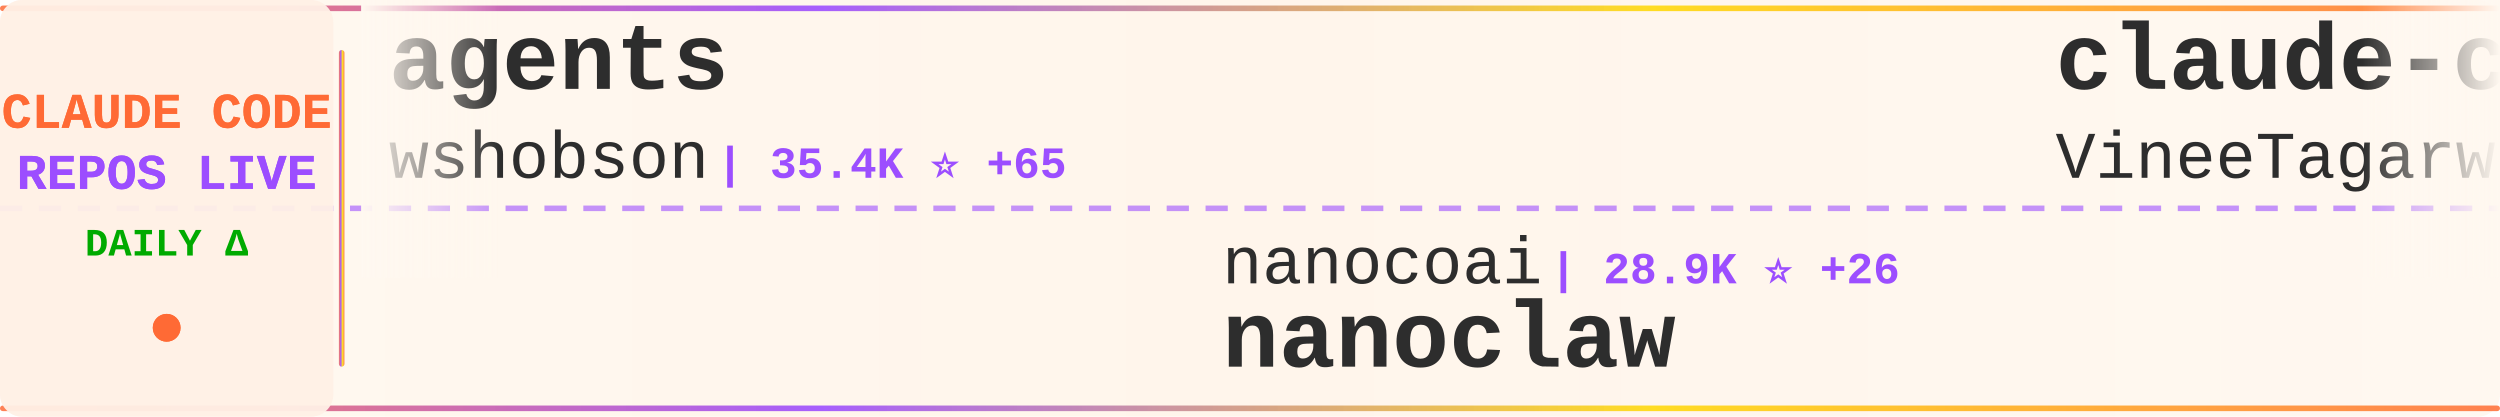
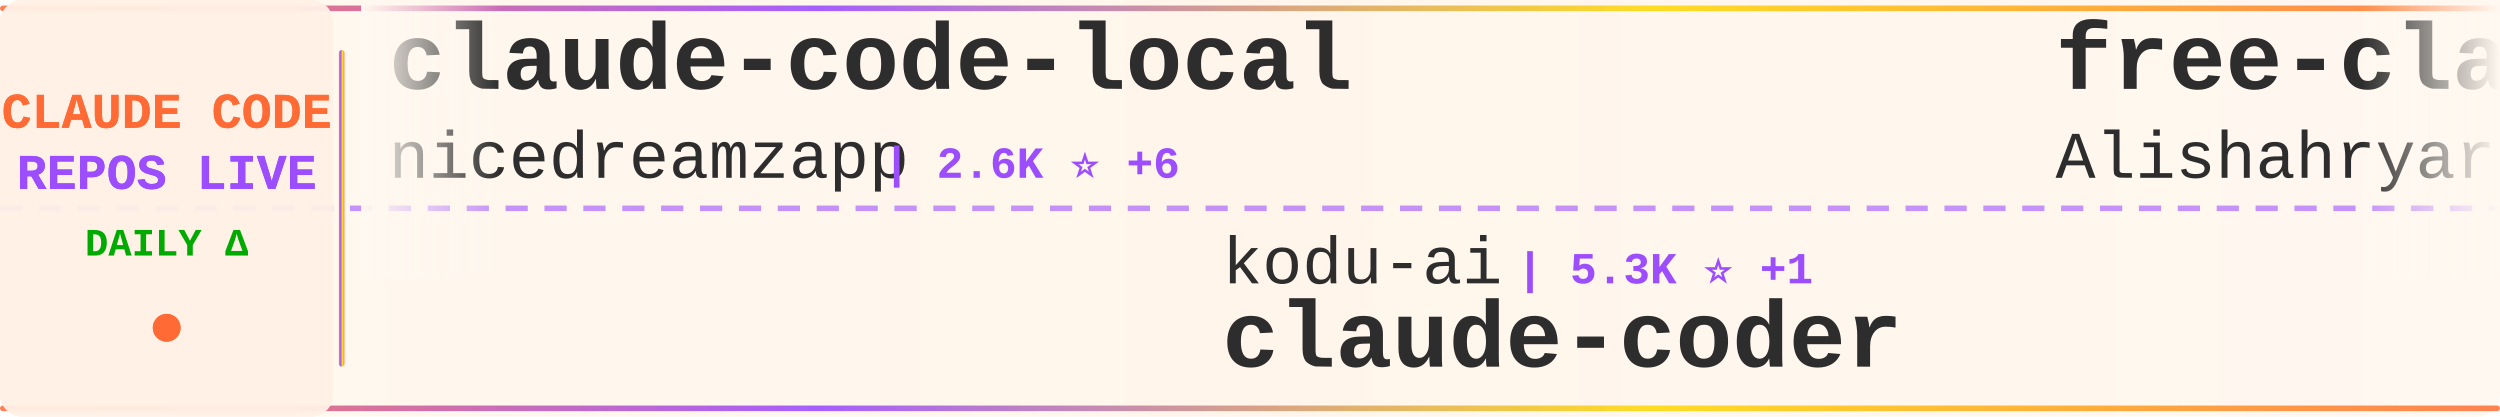
<svg xmlns="http://www.w3.org/2000/svg" width="900" height="150">
  <defs>
    <linearGradient id="tickerBg" x1="0%" y1="0%" x2="100%" y2="0%">
      <stop offset="0%" style="stop-color:#fff8f0;stop-opacity:0.98" />
      <stop offset="50%" style="stop-color:#fff5eb;stop-opacity:1" />
      <stop offset="100%" style="stop-color:#fff8f0;stop-opacity:0.98" />
    </linearGradient>
    <linearGradient id="borderGrad" x1="0%" y1="0%" x2="100%" y2="0%">
      <stop offset="0%" style="stop-color:#FF6B35;stop-opacity:0.85">
        <animate attributeName="stop-opacity" values="0.85;1;0.85" dur="2s" repeatCount="indefinite" />
      </stop>
      <stop offset="33%" style="stop-color:#9C4EFF;stop-opacity:0.9">
        <animate attributeName="stop-opacity" values="0.9;1;0.9" dur="2.2s" repeatCount="indefinite" />
      </stop>
      <stop offset="66%" style="stop-color:#FFD700;stop-opacity:0.85">
        <animate attributeName="stop-opacity" values="0.85;1;0.85" dur="1.8s" repeatCount="indefinite" />
      </stop>
      <stop offset="100%" style="stop-color:#FF6B35;stop-opacity:0.85">
        <animate attributeName="stop-opacity" values="0.85;1;0.85" dur="2s" repeatCount="indefinite" />
      </stop>
    </linearGradient>
    <filter id="textGlow">
      <feGaussianBlur stdDeviation="0.15" result="coloredBlur" />
      <feMerge>
        <feMergeNode in="coloredBlur" />
        <feMergeNode in="SourceGraphic" />
      </feMerge>
    </filter>
    <filter id="metricGlow">
      <feGaussianBlur stdDeviation="0.2" result="coloredBlur" />
      <feMerge>
        <feMergeNode in="coloredBlur" />
        <feMergeNode in="SourceGraphic" />
      </feMerge>
    </filter>
    <linearGradient id="leftFade" x1="0%" y1="0%" x2="100%" y2="0%">
      <stop offset="0%" style="stop-color:#fff8f0;stop-opacity:1" />
      <stop offset="100%" style="stop-color:#fff8f0;stop-opacity:0" />
    </linearGradient>
    <linearGradient id="rightFade" x1="0%" y1="0%" x2="100%" y2="0%">
      <stop offset="0%" style="stop-color:#fff8f0;stop-opacity:0" />
      <stop offset="100%" style="stop-color:#fff8f0;stop-opacity:1" />
    </linearGradient>
  </defs>
  <rect width="900" height="150" fill="url(#tickerBg)" rx="8" />
  <rect x="0" y="2" width="900" height="2" fill="url(#borderGrad)" rx="1" />
  <rect x="0" y="146" width="900" height="2" fill="url(#borderGrad)" rx="1" />
  <line x1="0" y1="75" x2="900" y2="75" stroke="#9C4EFF" stroke-width="2" stroke-dasharray="8 6" opacity="0.6" />
  <rect x="0" y="0" width="120" height="150" fill="#fff0e6" opacity="0.95" rx="8" />
  <text x="60" y="46" font-family="'Courier New', monospace" font-size="18" font-weight="bold" fill="#FF6B35" text-anchor="middle" filter="url(#textGlow)">
    CLAUDE CODE
  </text>
  <text x="60" y="68" font-family="'Courier New', monospace" font-size="18" font-weight="bold" fill="#9C4EFF" text-anchor="middle" filter="url(#textGlow)">
    REPOS LIVE
  </text>
  <text x="60" y="92" font-family="'Courier New', monospace" font-size="14" font-weight="bold" fill="#00aa00" text-anchor="middle">
    DAILY Δ
  </text>
  <circle cx="60" cy="118" r="5" fill="#FF6B35" filter="url(#metricGlow)">
    <animate attributeName="r" values="4;6;4" dur="1.5s" repeatCount="indefinite" />
    <animate attributeName="opacity" values="0.6;1;0.6" dur="1.5s" repeatCount="indefinite" />
  </circle>
  <rect x="122" y="18" width="2" height="114" fill="url(#borderGrad)" rx="1" />
  <clipPath id="tickerClip">
    <rect x="130" y="0" width="770" height="150" />
  </clipPath>
  <g clip-path="url(#tickerClip)">
    <g id="tickerItems">
      <animateTransform attributeName="transform" attributeType="XML" type="translate" from="0 0" to="-3000 0" dur="54s" repeatCount="indefinite" />
      <g transform="translate(0, 0)">
-         <text x="140" y="32" font-family="'Courier New', monospace" font-size="34" font-weight="bold" fill="#2d2d2d">agents</text>
-         <text x="140" y="64" font-family="'Courier New', monospace" font-size="24" font-weight="normal" fill="#2d2d2d" opacity="1.0">wshobson</text>
-         <text x="258" y="64" font-family="'Courier New', monospace" font-size="16" font-weight="bold" fill="#9C4EFF"> | 35.4K ⭐ +65</text>
+         <text x="140" y="32" font-family="'Courier New', monospace" font-size="34" font-weight="bold" fill="#2d2d2d">claude-code-local</text>
+         <text x="140" y="64" font-family="'Courier New', monospace" font-size="24" font-weight="normal" fill="#2d2d2d" opacity="1.0">nicedreamzapp</text>
+         <text x="318" y="64" font-family="'Courier New', monospace" font-size="16" font-weight="bold" fill="#9C4EFF"> | 2.6K ⭐ +6</text>
      </g>
      <g transform="translate(300, 0)">
-         <text x="140" y="102" font-family="'Courier New', monospace" font-size="24" font-weight="normal" fill="#2d2d2d" opacity="1.0">nanocoai</text>
-         <text x="258" y="102" font-family="'Courier New', monospace" font-size="16" font-weight="bold" fill="#9C4EFF"> | 28.9K ⭐ +26</text>
-         <text x="140" y="132" font-family="'Courier New', monospace" font-size="34" font-weight="bold" fill="#2d2d2d">nanoclaw</text>
+         <text x="140" y="102" font-family="'Courier New', monospace" font-size="24" font-weight="normal" fill="#2d2d2d" opacity="1.0">kodu-ai</text>
+         <text x="246" y="102" font-family="'Courier New', monospace" font-size="16" font-weight="bold" fill="#9C4EFF"> | 5.3K ⭐ +1</text>
+         <text x="140" y="132" font-family="'Courier New', monospace" font-size="34" font-weight="bold" fill="#2d2d2d">claude-coder</text>
      </g>
      <g transform="translate(600, 0)">
-         <text x="140" y="32" font-family="'Courier New', monospace" font-size="34" font-weight="bold" fill="#2d2d2d">claude-code</text>
-         <text x="140" y="64" font-family="'Courier New', monospace" font-size="24" font-weight="normal" fill="#2d2d2d" opacity="1.0">VineeTagarwaL-code</text>
-         <text x="378" y="64" font-family="'Courier New', monospace" font-size="16" font-weight="bold" fill="#9C4EFF"> | 274 ⭐</text>
+         <text x="140" y="32" font-family="'Courier New', monospace" font-size="34" font-weight="bold" fill="#2d2d2d">free-claude-code</text>
+         <text x="140" y="64" font-family="'Courier New', monospace" font-size="24" font-weight="normal" fill="#2d2d2d" opacity="1.0">Alishahryar1</text>
+         <text x="306" y="64" font-family="'Courier New', monospace" font-size="16" font-weight="bold" fill="#9C4EFF"> | 24.6K ⭐ +242</text>
      </g>
      <g transform="translate(900, 0)">
-         <text x="140" y="102" font-family="'Courier New', monospace" font-size="24" font-weight="normal" fill="#2d2d2d" opacity="1.0">zstmfhy</text>
-         <text x="246" y="102" font-family="'Courier New', monospace" font-size="16" font-weight="bold" fill="#9C4EFF"> | 189 ⭐</text>
-         <text x="140" y="132" font-family="'Courier New', monospace" font-size="34" font-weight="bold" fill="#2d2d2d">Claude-code</text>
+         <text x="140" y="102" font-family="'Courier New', monospace" font-size="24" font-weight="normal" fill="#2d2d2d" opacity="1.0">hangsman</text>
+         <text x="258" y="102" font-family="'Courier New', monospace" font-size="16" font-weight="bold" fill="#9C4EFF"> | 777 ⭐ +2</text>
+         <text x="140" y="132" font-family="'Courier New', monospace" font-size="34" font-weight="bold" fill="#2d2d2d">claude-code-source</text>
      </g>
      <g transform="translate(1200, 0)">
-         <text x="140" y="32" font-family="'Courier New', monospace" font-size="34" font-weight="bold" fill="#2d2d2d">claude-code-source</text>
-         <text x="140" y="64" font-family="'Courier New', monospace" font-size="24" font-weight="normal" fill="#2d2d2d" opacity="1.0">hangsman</text>
-         <text x="258" y="64" font-family="'Courier New', monospace" font-size="16" font-weight="bold" fill="#9C4EFF"> | 777 ⭐ +2</text>
+         <text x="140" y="32" font-family="'Courier New', monospace" font-size="34" font-weight="bold" fill="#2d2d2d">claude-code</text>
+         <text x="140" y="64" font-family="'Courier New', monospace" font-size="24" font-weight="normal" fill="#2d2d2d" opacity="1.0">mehmoodosman</text>
+         <text x="306" y="64" font-family="'Courier New', monospace" font-size="16" font-weight="bold" fill="#9C4EFF"> | 169 ⭐</text>
      </g>
      <g transform="translate(1500, 0)">
-         <text x="140" y="102" font-family="'Courier New', monospace" font-size="24" font-weight="normal" fill="#2d2d2d" opacity="1.0">Yuyz0112</text>
-         <text x="258" y="102" font-family="'Courier New', monospace" font-size="16" font-weight="bold" fill="#9C4EFF"> | 2.4K ⭐</text>
-         <text x="140" y="132" font-family="'Courier New', monospace" font-size="34" font-weight="bold" fill="#2d2d2d">claude-code-reverse</text>
+         <text x="140" y="102" font-family="'Courier New', monospace" font-size="24" font-weight="normal" fill="#2d2d2d" opacity="1.0">guanshan</text>
+         <text x="258" y="102" font-family="'Courier New', monospace" font-size="16" font-weight="bold" fill="#9C4EFF"> | 59 ⭐</text>
+         <text x="140" y="132" font-family="'Courier New', monospace" font-size="34" font-weight="bold" fill="#2d2d2d">ClaudeCode</text>
      </g>
      <g transform="translate(1800, 0)">
-         <text x="140" y="32" font-family="'Courier New', monospace" font-size="34" font-weight="bold" fill="#2d2d2d">claude-code</text>
-         <text x="140" y="64" font-family="'Courier New', monospace" font-size="24" font-weight="normal" fill="#2d2d2d" opacity="1.0">lowcortisolprogrammer</text>
-         <text x="414" y="64" font-family="'Courier New', monospace" font-size="16" font-weight="bold" fill="#9C4EFF"> | 172 ⭐</text>
+         <text x="140" y="32" font-family="'Courier New', monospace" font-size="34" font-weight="bold" fill="#2d2d2d">Open-ClaudeCode</text>
+         <text x="140" y="64" font-family="'Courier New', monospace" font-size="24" font-weight="normal" fill="#2d2d2d" opacity="1.0">LING71671</text>
+         <text x="270" y="64" font-family="'Courier New', monospace" font-size="16" font-weight="bold" fill="#9C4EFF"> | 830 ⭐ +1</text>
      </g>
      <g transform="translate(2100, 0)">
-         <text x="140" y="102" font-family="'Courier New', monospace" font-size="24" font-weight="normal" fill="#2d2d2d" opacity="1.0">alirezarezvani</text>
-         <text x="330" y="102" font-family="'Courier New', monospace" font-size="16" font-weight="bold" fill="#9C4EFF"> | 14.8K ⭐ +148</text>
-         <text x="140" y="132" font-family="'Courier New', monospace" font-size="34" font-weight="bold" fill="#2d2d2d">claude-skills</text>
+         <text x="140" y="102" font-family="'Courier New', monospace" font-size="24" font-weight="normal" fill="#2d2d2d" opacity="1.0">multica-ai</text>
+         <text x="282" y="102" font-family="'Courier New', monospace" font-size="16" font-weight="bold" fill="#9C4EFF"> | 129.6K ⭐ +1.3K</text>
+         <text x="140" y="132" font-family="'Courier New', monospace" font-size="34" font-weight="bold" fill="#2d2d2d">andrej-karpathy-skills</text>
      </g>
      <g transform="translate(2400, 0)">
-         <text x="140" y="32" font-family="'Courier New', monospace" font-size="34" font-weight="bold" fill="#2d2d2d">claude-code-analysis</text>
-         <text x="140" y="64" font-family="'Courier New', monospace" font-size="24" font-weight="normal" fill="#2d2d2d" opacity="1.0">liuup</text>
-         <text x="222" y="64" font-family="'Courier New', monospace" font-size="16" font-weight="bold" fill="#9C4EFF"> | 2.5K ⭐ +28</text>
+         <text x="140" y="32" font-family="'Courier New', monospace" font-size="34" font-weight="bold" fill="#2d2d2d">ralph-claude-code</text>
+         <text x="140" y="64" font-family="'Courier New', monospace" font-size="24" font-weight="normal" fill="#2d2d2d" opacity="1.0">frankbria</text>
+         <text x="270" y="64" font-family="'Courier New', monospace" font-size="16" font-weight="bold" fill="#9C4EFF"> | 9.1K ⭐ +16</text>
      </g>
      <g transform="translate(2700, 0)">
-         <text x="140" y="102" font-family="'Courier New', monospace" font-size="24" font-weight="normal" fill="#2d2d2d" opacity="1.0">lintsinghua</text>
-         <text x="294" y="102" font-family="'Courier New', monospace" font-size="16" font-weight="bold" fill="#9C4EFF"> | 3.3K ⭐ +14</text>
-         <text x="140" y="132" font-family="'Courier New', monospace" font-size="34" font-weight="bold" fill="#2d2d2d">claude-code-book</text>
+         <text x="140" y="102" font-family="'Courier New', monospace" font-size="24" font-weight="normal" fill="#2d2d2d" opacity="1.0">liuup</text>
+         <text x="222" y="102" font-family="'Courier New', monospace" font-size="16" font-weight="bold" fill="#9C4EFF"> | 2.5K ⭐ +29</text>
+         <text x="140" y="132" font-family="'Courier New', monospace" font-size="34" font-weight="bold" fill="#2d2d2d">claude-code-analysis</text>
      </g>
      <g transform="translate(3000, 0)">
-         <text x="140" y="32" font-family="'Courier New', monospace" font-size="34" font-weight="bold" fill="#2d2d2d">agents</text>
-         <text x="140" y="64" font-family="'Courier New', monospace" font-size="24" font-weight="normal" fill="#2d2d2d" opacity="1.0">wshobson</text>
-         <text x="258" y="64" font-family="'Courier New', monospace" font-size="16" font-weight="bold" fill="#9C4EFF"> | 35.4K ⭐ +65</text>
+         <text x="140" y="32" font-family="'Courier New', monospace" font-size="34" font-weight="bold" fill="#2d2d2d">claude-code-local</text>
+         <text x="140" y="64" font-family="'Courier New', monospace" font-size="24" font-weight="normal" fill="#2d2d2d" opacity="1.0">nicedreamzapp</text>
+         <text x="318" y="64" font-family="'Courier New', monospace" font-size="16" font-weight="bold" fill="#9C4EFF"> | 2.6K ⭐ +6</text>
      </g>
      <g transform="translate(3300, 0)">
-         <text x="140" y="102" font-family="'Courier New', monospace" font-size="24" font-weight="normal" fill="#2d2d2d" opacity="1.0">nanocoai</text>
-         <text x="258" y="102" font-family="'Courier New', monospace" font-size="16" font-weight="bold" fill="#9C4EFF"> | 28.9K ⭐ +26</text>
-         <text x="140" y="132" font-family="'Courier New', monospace" font-size="34" font-weight="bold" fill="#2d2d2d">nanoclaw</text>
+         <text x="140" y="102" font-family="'Courier New', monospace" font-size="24" font-weight="normal" fill="#2d2d2d" opacity="1.0">kodu-ai</text>
+         <text x="246" y="102" font-family="'Courier New', monospace" font-size="16" font-weight="bold" fill="#9C4EFF"> | 5.3K ⭐ +1</text>
+         <text x="140" y="132" font-family="'Courier New', monospace" font-size="34" font-weight="bold" fill="#2d2d2d">claude-coder</text>
      </g>
      <g transform="translate(3600, 0)">
-         <text x="140" y="32" font-family="'Courier New', monospace" font-size="34" font-weight="bold" fill="#2d2d2d">claude-code</text>
-         <text x="140" y="64" font-family="'Courier New', monospace" font-size="24" font-weight="normal" fill="#2d2d2d" opacity="1.0">VineeTagarwaL-code</text>
-         <text x="378" y="64" font-family="'Courier New', monospace" font-size="16" font-weight="bold" fill="#9C4EFF"> | 274 ⭐</text>
+         <text x="140" y="32" font-family="'Courier New', monospace" font-size="34" font-weight="bold" fill="#2d2d2d">free-claude-code</text>
+         <text x="140" y="64" font-family="'Courier New', monospace" font-size="24" font-weight="normal" fill="#2d2d2d" opacity="1.0">Alishahryar1</text>
+         <text x="306" y="64" font-family="'Courier New', monospace" font-size="16" font-weight="bold" fill="#9C4EFF"> | 24.6K ⭐ +242</text>
      </g>
      <g transform="translate(3900, 0)">
-         <text x="140" y="102" font-family="'Courier New', monospace" font-size="24" font-weight="normal" fill="#2d2d2d" opacity="1.0">zstmfhy</text>
-         <text x="246" y="102" font-family="'Courier New', monospace" font-size="16" font-weight="bold" fill="#9C4EFF"> | 189 ⭐</text>
-         <text x="140" y="132" font-family="'Courier New', monospace" font-size="34" font-weight="bold" fill="#2d2d2d">Claude-code</text>
+         <text x="140" y="102" font-family="'Courier New', monospace" font-size="24" font-weight="normal" fill="#2d2d2d" opacity="1.0">hangsman</text>
+         <text x="258" y="102" font-family="'Courier New', monospace" font-size="16" font-weight="bold" fill="#9C4EFF"> | 777 ⭐ +2</text>
+         <text x="140" y="132" font-family="'Courier New', monospace" font-size="34" font-weight="bold" fill="#2d2d2d">claude-code-source</text>
      </g>
    </g>
  </g>
  <rect x="130" y="0" width="50" height="100" fill="url(#leftFade)" />
  <rect x="850" y="0" width="50" height="100" fill="url(#rightFade)" />
</svg>
